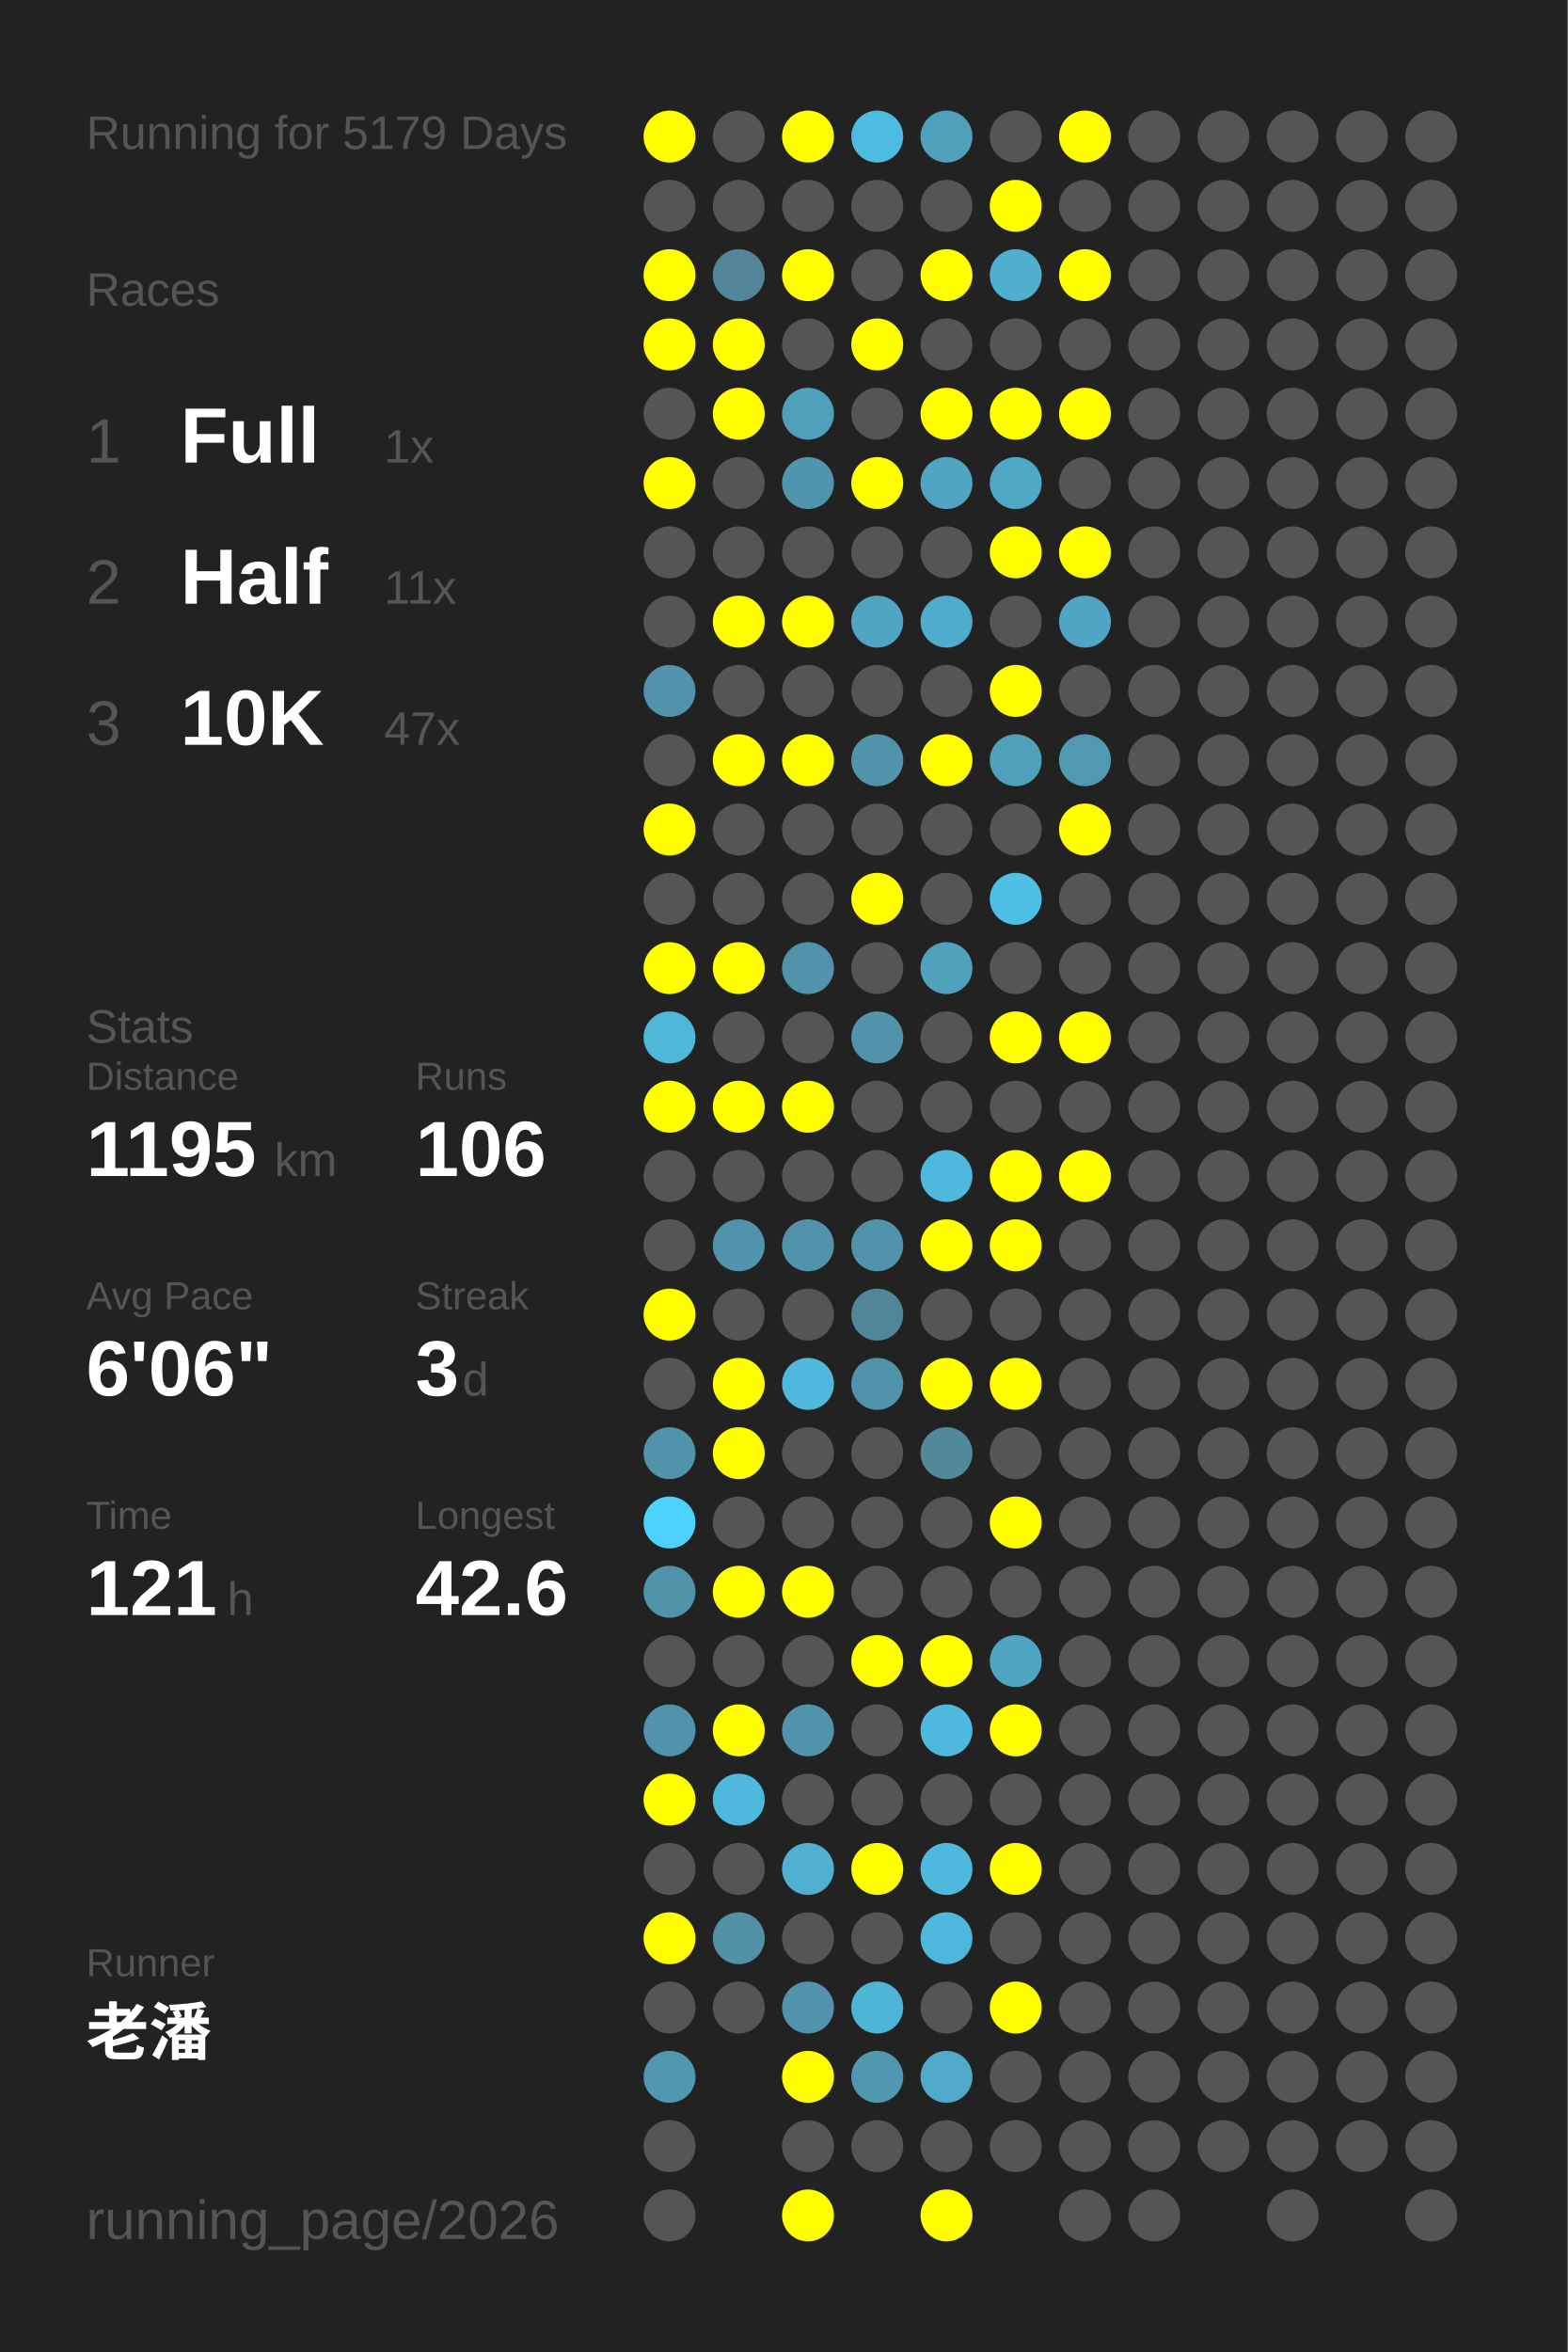
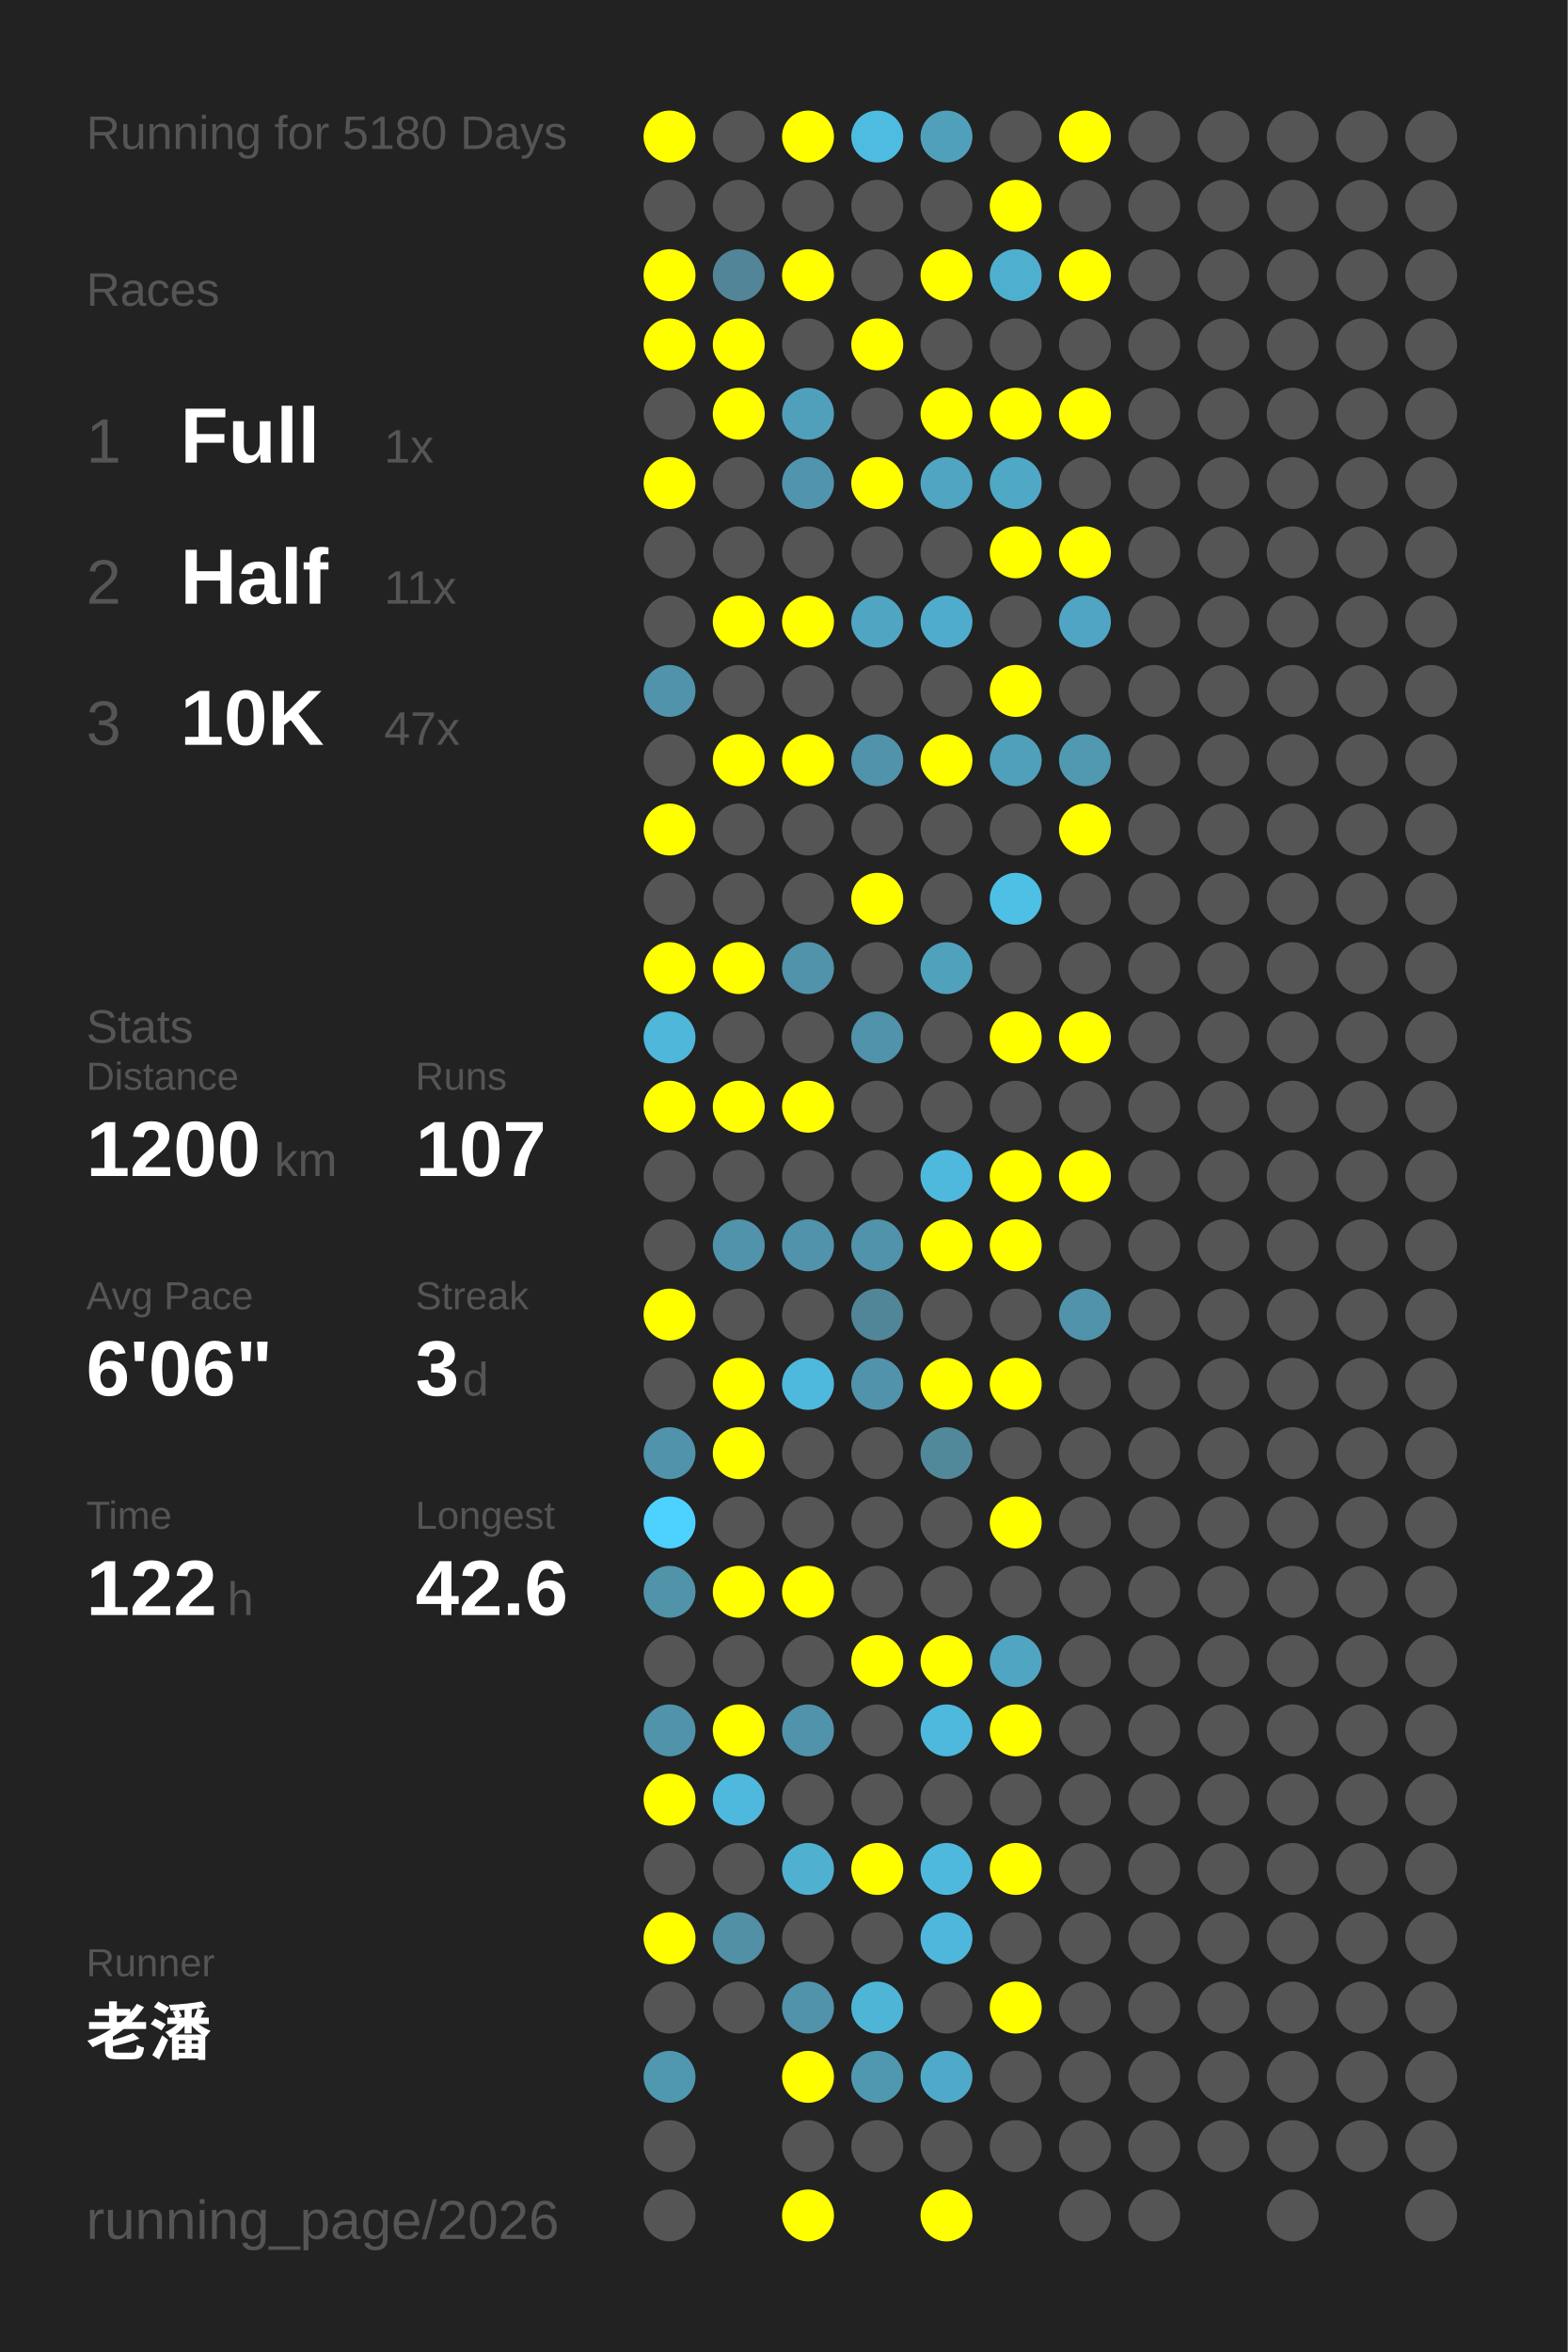
<svg xmlns="http://www.w3.org/2000/svg" baseProfile="full" height="300mm" version="1.1" viewBox="0,0,200,300" width="200mm">
  <defs />
  <rect fill="#222222" height="300" width="200" x="0" y="0" />
-   <text fill="#555555" style="font-size:6px; font-family:Arial;" x="11" y="19">Running for 5179 Days</text>
+   <text fill="#555555" style="font-size:6px; font-family:Arial;" x="11" y="19">Running for 5180 Days</text>
  <text fill="#555555" style="font-size:6px; font-family:Arial;" x="11" y="39">Races</text>
  <text fill="#555555" style="font-size:8px; font-family:Arial;" x="11" y="59">1</text>
  <text fill="#FFFFFF" style="font-size:10px; font-family:Arial; font-weight:bold;" x="23" y="59">Full</text>
  <text fill="#555555" style="font-size:6px; font-family:Arial;" x="49" y="59">1x</text>
  <text fill="#555555" style="font-size:8px; font-family:Arial;" x="11" y="77">2</text>
  <text fill="#FFFFFF" style="font-size:10px; font-family:Arial; font-weight:bold;" x="23" y="77">Half</text>
  <text fill="#555555" style="font-size:6px; font-family:Arial;" x="49" y="77">11x</text>
  <text fill="#555555" style="font-size:8px; font-family:Arial;" x="11" y="95">3</text>
  <text fill="#FFFFFF" style="font-size:10px; font-family:Arial; font-weight:bold;" x="23" y="95">10K</text>
  <text fill="#555555" style="font-size:6px; font-family:Arial;" x="49" y="95">47x</text>
  <text fill="#555555" style="font-size:6px; font-family:Arial;" x="11" y="133">Stats</text>
  <text fill="#555555" style="font-size:5px; font-family:Arial;" x="11" y="139">Distance</text>
-   <text fill="#FFFFFF" style="font-size:10px; font-family:Arial; font-weight:bold;" x="11" y="150">1195</text>
+   <text fill="#FFFFFF" style="font-size:10px; font-family:Arial; font-weight:bold;" x="11" y="150">1200</text>
  <text fill="#555555" style="font-size:6px; font-family:Arial;" x="35" y="150">km</text>
  <text fill="#555555" style="font-size:5px; font-family:Arial;" x="53" y="139">Runs</text>
-   <text fill="#FFFFFF" style="font-size:10px; font-family:Arial; font-weight:bold;" x="53" y="150">106</text>
+   <text fill="#FFFFFF" style="font-size:10px; font-family:Arial; font-weight:bold;" x="53" y="150">107</text>
  <text fill="#555555" style="font-size:5px; font-family:Arial;" x="11" y="167">Avg Pace</text>
  <text fill="#FFFFFF" style="font-size:10px; font-family:Arial; font-weight:bold;" x="11" y="178">6'06"</text>
  <text fill="#555555" style="font-size:5px; font-family:Arial;" x="53" y="167">Streak</text>
  <text fill="#FFFFFF" style="font-size:10px; font-family:Arial; font-weight:bold;" x="53" y="178">3</text>
  <text fill="#555555" style="font-size:6px; font-family:Arial;" x="59" y="178">d</text>
  <text fill="#555555" style="font-size:5px; font-family:Arial;" x="11" y="195">Time</text>
-   <text fill="#FFFFFF" style="font-size:10px; font-family:Arial; font-weight:bold;" x="11" y="206">121</text>
+   <text fill="#FFFFFF" style="font-size:10px; font-family:Arial; font-weight:bold;" x="11" y="206">122</text>
  <text fill="#555555" style="font-size:6px; font-family:Arial;" x="29" y="206">h</text>
  <text fill="#555555" style="font-size:5px; font-family:Arial;" x="53" y="195">Longest</text>
  <text fill="#FFFFFF" style="font-size:10px; font-family:Arial; font-weight:bold;" x="53" y="206">42.6</text>
  <text fill="#555555" style="font-size:5px; font-family:Arial;" x="11" y="252.065">Runner</text>
  <text fill="#FFFFFF" style="font-size:8px; font-family:Arial; font-weight:bold;" x="11" y="262.065">老潘</text>
  <text fill="#555555" style="font-size:7px; font-family:Arial;" x="11" y="285.581">running_page/2026</text>
  <circle cx="85.417" cy="17.419" fill="#FFFF00" r="3.312" />
  <circle cx="85.417" cy="26.258" fill="#555555" r="3.312" />
  <circle cx="85.417" cy="35.097" fill="#FFFF00" r="3.312" />
  <circle cx="85.417" cy="43.935" fill="#FFFF00" r="3.312" />
  <circle cx="85.417" cy="52.774" fill="#555555" r="3.312" />
  <circle cx="85.417" cy="61.613" fill="#FFFF00" r="3.312" />
  <circle cx="85.417" cy="70.452" fill="#555555" r="3.312" />
  <circle cx="85.417" cy="79.29" fill="#555555" r="3.312" />
  <circle cx="85.417" cy="88.129" fill="#5093aa" r="3.312" />
  <circle cx="85.417" cy="96.968" fill="#555555" r="3.312" />
  <circle cx="85.417" cy="105.806" fill="#FFFF00" r="3.312" />
  <circle cx="85.417" cy="114.645" fill="#555555" r="3.312" />
  <circle cx="85.417" cy="123.484" fill="#FFFF00" r="3.312" />
  <circle cx="85.417" cy="132.323" fill="#4eb7da" r="3.312" />
  <circle cx="85.417" cy="141.161" fill="#FFFF00" r="3.312" />
  <circle cx="85.417" cy="150" fill="#555555" r="3.312" />
  <circle cx="85.417" cy="158.839" fill="#555555" r="3.312" />
  <circle cx="85.417" cy="167.677" fill="#FFFF00" r="3.312" />
  <circle cx="85.417" cy="176.516" fill="#555555" r="3.312" />
  <circle cx="85.417" cy="185.355" fill="#5093aa" r="3.312" />
  <circle cx="85.417" cy="194.194" fill="#4dd1fe" r="3.312" />
  <circle cx="85.417" cy="203.032" fill="#5193a9" r="3.312" />
  <circle cx="85.417" cy="211.871" fill="#555555" r="3.312" />
  <circle cx="85.417" cy="220.71" fill="#5093aa" r="3.312" />
  <circle cx="85.417" cy="229.548" fill="#FFFF00" r="3.312" />
  <circle cx="85.417" cy="238.387" fill="#555555" r="3.312" />
  <circle cx="85.417" cy="247.226" fill="#FFFF00" r="3.312" />
  <circle cx="85.417" cy="256.065" fill="#555555" r="3.312" />
  <circle cx="85.417" cy="264.903" fill="#5097b0" r="3.312" />
  <circle cx="85.417" cy="273.742" fill="#555555" r="3.312" />
  <circle cx="85.417" cy="282.581" fill="#555555" r="3.312" />
  <circle cx="94.25" cy="17.419" fill="#555555" r="3.312" />
  <circle cx="94.25" cy="26.258" fill="#555555" r="3.312" />
  <circle cx="94.25" cy="35.097" fill="#518597" r="3.312" />
  <circle cx="94.25" cy="43.935" fill="#FFFF00" r="3.312" />
  <circle cx="94.25" cy="52.774" fill="#FFFF00" r="3.312" />
  <circle cx="94.25" cy="61.613" fill="#555555" r="3.312" />
  <circle cx="94.25" cy="70.452" fill="#555555" r="3.312" />
  <circle cx="94.25" cy="79.29" fill="#FFFF00" r="3.312" />
  <circle cx="94.25" cy="88.129" fill="#555555" r="3.312" />
  <circle cx="94.25" cy="96.968" fill="#FFFF00" r="3.312" />
  <circle cx="94.25" cy="105.806" fill="#555555" r="3.312" />
  <circle cx="94.25" cy="114.645" fill="#555555" r="3.312" />
  <circle cx="94.25" cy="123.484" fill="#FFFF00" r="3.312" />
  <circle cx="94.25" cy="132.323" fill="#555555" r="3.312" />
  <circle cx="94.25" cy="141.161" fill="#FFFF00" r="3.312" />
  <circle cx="94.25" cy="150" fill="#555555" r="3.312" />
  <circle cx="94.25" cy="158.839" fill="#5093aa" r="3.312" />
  <circle cx="94.25" cy="167.677" fill="#555555" r="3.312" />
  <circle cx="94.25" cy="176.516" fill="#FFFF00" r="3.312" />
  <circle cx="94.25" cy="185.355" fill="#FFFF00" r="3.312" />
  <circle cx="94.25" cy="194.194" fill="#555555" r="3.312" />
  <circle cx="94.25" cy="203.032" fill="#FFFF00" r="3.312" />
  <circle cx="94.25" cy="211.871" fill="#555555" r="3.312" />
  <circle cx="94.25" cy="220.71" fill="#FFFF00" r="3.312" />
  <circle cx="94.25" cy="229.548" fill="#4eb9dd" r="3.312" />
  <circle cx="94.25" cy="238.387" fill="#555555" r="3.312" />
  <circle cx="94.25" cy="247.226" fill="#5190a5" r="3.312" />
  <circle cx="94.25" cy="256.065" fill="#555555" r="3.312" />
  <circle cx="103.083" cy="17.419" fill="#FFFF00" r="3.312" />
  <circle cx="103.083" cy="26.258" fill="#555555" r="3.312" />
  <circle cx="103.083" cy="35.097" fill="#FFFF00" r="3.312" />
  <circle cx="103.083" cy="43.935" fill="#555555" r="3.312" />
  <circle cx="103.083" cy="52.774" fill="#50a0bb" r="3.312" />
  <circle cx="103.083" cy="61.613" fill="#5095ad" r="3.312" />
  <circle cx="103.083" cy="70.452" fill="#555555" r="3.312" />
  <circle cx="103.083" cy="79.29" fill="#FFFF00" r="3.312" />
  <circle cx="103.083" cy="88.129" fill="#555555" r="3.312" />
  <circle cx="103.083" cy="96.968" fill="#FFFF00" r="3.312" />
  <circle cx="103.083" cy="105.806" fill="#555555" r="3.312" />
  <circle cx="103.083" cy="114.645" fill="#555555" r="3.312" />
  <circle cx="103.083" cy="123.484" fill="#5093aa" r="3.312" />
  <circle cx="103.083" cy="132.323" fill="#555555" r="3.312" />
  <circle cx="103.083" cy="141.161" fill="#FFFF00" r="3.312" />
  <circle cx="103.083" cy="150" fill="#555555" r="3.312" />
  <circle cx="103.083" cy="158.839" fill="#5093aa" r="3.312" />
  <circle cx="103.083" cy="167.677" fill="#555555" r="3.312" />
  <circle cx="103.083" cy="176.516" fill="#4eb9dd" r="3.312" />
  <circle cx="103.083" cy="185.355" fill="#555555" r="3.312" />
  <circle cx="103.083" cy="194.194" fill="#555555" r="3.312" />
  <circle cx="103.083" cy="203.032" fill="#FFFF00" r="3.312" />
  <circle cx="103.083" cy="211.871" fill="#555555" r="3.312" />
  <circle cx="103.083" cy="220.71" fill="#5093aa" r="3.312" />
  <circle cx="103.083" cy="229.548" fill="#555555" r="3.312" />
  <circle cx="103.083" cy="238.387" fill="#4fb0d0" r="3.312" />
  <circle cx="103.083" cy="247.226" fill="#555555" r="3.312" />
  <circle cx="103.083" cy="256.065" fill="#5093aa" r="3.312" />
  <circle cx="103.083" cy="264.903" fill="#FFFF00" r="3.312" />
  <circle cx="103.083" cy="273.742" fill="#555555" r="3.312" />
  <circle cx="103.083" cy="282.581" fill="#FFFF00" r="3.312" />
  <circle cx="111.917" cy="17.419" fill="#4ebce1" r="3.312" />
  <circle cx="111.917" cy="26.258" fill="#555555" r="3.312" />
  <circle cx="111.917" cy="35.097" fill="#555555" r="3.312" />
  <circle cx="111.917" cy="43.935" fill="#FFFF00" r="3.312" />
  <circle cx="111.917" cy="52.774" fill="#555555" r="3.312" />
  <circle cx="111.917" cy="61.613" fill="#FFFF00" r="3.312" />
  <circle cx="111.917" cy="70.452" fill="#555555" r="3.312" />
  <circle cx="111.917" cy="79.29" fill="#4fa5c2" r="3.312" />
  <circle cx="111.917" cy="88.129" fill="#555555" r="3.312" />
  <circle cx="111.917" cy="96.968" fill="#5093aa" r="3.312" />
  <circle cx="111.917" cy="105.806" fill="#555555" r="3.312" />
  <circle cx="111.917" cy="114.645" fill="#FFFF00" r="3.312" />
  <circle cx="111.917" cy="123.484" fill="#555555" r="3.312" />
  <circle cx="111.917" cy="132.323" fill="#5093aa" r="3.312" />
  <circle cx="111.917" cy="141.161" fill="#555555" r="3.312" />
  <circle cx="111.917" cy="150" fill="#555555" r="3.312" />
  <circle cx="111.917" cy="158.839" fill="#5093aa" r="3.312" />
  <circle cx="111.917" cy="167.677" fill="#518698" r="3.312" />
  <circle cx="111.917" cy="176.516" fill="#5093aa" r="3.312" />
  <circle cx="111.917" cy="185.355" fill="#555555" r="3.312" />
  <circle cx="111.917" cy="194.194" fill="#555555" r="3.312" />
  <circle cx="111.917" cy="203.032" fill="#555555" r="3.312" />
  <circle cx="111.917" cy="211.871" fill="#FFFF00" r="3.312" />
  <circle cx="111.917" cy="220.71" fill="#555555" r="3.312" />
  <circle cx="111.917" cy="229.548" fill="#555555" r="3.312" />
  <circle cx="111.917" cy="238.387" fill="#FFFF00" r="3.312" />
  <circle cx="111.917" cy="247.226" fill="#555555" r="3.312" />
  <circle cx="111.917" cy="256.065" fill="#4eb5d7" r="3.312" />
  <circle cx="111.917" cy="264.903" fill="#5098b0" r="3.312" />
  <circle cx="111.917" cy="273.742" fill="#555555" r="3.312" />
  <circle cx="120.75" cy="17.419" fill="#50a0bb" r="3.312" />
  <circle cx="120.75" cy="26.258" fill="#555555" r="3.312" />
  <circle cx="120.75" cy="35.097" fill="#FFFF00" r="3.312" />
  <circle cx="120.75" cy="43.935" fill="#555555" r="3.312" />
  <circle cx="120.75" cy="52.774" fill="#FFFF00" r="3.312" />
  <circle cx="120.75" cy="61.613" fill="#4fa5c2" r="3.312" />
  <circle cx="120.75" cy="70.452" fill="#555555" r="3.312" />
  <circle cx="120.75" cy="79.29" fill="#4faccc" r="3.312" />
  <circle cx="120.75" cy="88.129" fill="#555555" r="3.312" />
  <circle cx="120.75" cy="96.968" fill="#FFFF00" r="3.312" />
  <circle cx="120.75" cy="105.806" fill="#555555" r="3.312" />
  <circle cx="120.75" cy="114.645" fill="#555555" r="3.312" />
  <circle cx="120.75" cy="123.484" fill="#50a1bc" r="3.312" />
  <circle cx="120.75" cy="132.323" fill="#555555" r="3.312" />
  <circle cx="120.75" cy="141.161" fill="#555555" r="3.312" />
  <circle cx="120.75" cy="150" fill="#4eb9dd" r="3.312" />
  <circle cx="120.75" cy="158.839" fill="#FFFF00" r="3.312" />
  <circle cx="120.75" cy="167.677" fill="#555555" r="3.312" />
  <circle cx="120.75" cy="176.516" fill="#FFFF00" r="3.312" />
  <circle cx="120.75" cy="185.355" fill="#51899b" r="3.312" />
  <circle cx="120.75" cy="194.194" fill="#555555" r="3.312" />
  <circle cx="120.75" cy="203.032" fill="#555555" r="3.312" />
  <circle cx="120.75" cy="211.871" fill="#FFFF00" r="3.312" />
  <circle cx="120.75" cy="220.71" fill="#4eb9dd" r="3.312" />
  <circle cx="120.75" cy="229.548" fill="#555555" r="3.312" />
  <circle cx="120.75" cy="238.387" fill="#4eb9dd" r="3.312" />
  <circle cx="120.75" cy="247.226" fill="#4eb7db" r="3.312" />
  <circle cx="120.75" cy="256.065" fill="#555555" r="3.312" />
  <circle cx="120.75" cy="264.903" fill="#4faac9" r="3.312" />
  <circle cx="120.75" cy="273.742" fill="#555555" r="3.312" />
  <circle cx="120.75" cy="282.581" fill="#FFFF00" r="3.312" />
  <circle cx="129.583" cy="17.419" fill="#555555" r="3.312" />
  <circle cx="129.583" cy="26.258" fill="#FFFF00" r="3.312" />
  <circle cx="129.583" cy="35.097" fill="#4fafcf" r="3.312" />
  <circle cx="129.583" cy="43.935" fill="#555555" r="3.312" />
  <circle cx="129.583" cy="52.774" fill="#FFFF00" r="3.312" />
  <circle cx="129.583" cy="61.613" fill="#4fa8c5" r="3.312" />
  <circle cx="129.583" cy="70.452" fill="#FFFF00" r="3.312" />
  <circle cx="129.583" cy="79.29" fill="#555555" r="3.312" />
  <circle cx="129.583" cy="88.129" fill="#FFFF00" r="3.312" />
  <circle cx="129.583" cy="96.968" fill="#50a0bb" r="3.312" />
  <circle cx="129.583" cy="105.806" fill="#555555" r="3.312" />
  <circle cx="129.583" cy="114.645" fill="#4ebfe5" r="3.312" />
  <circle cx="129.583" cy="123.484" fill="#555555" r="3.312" />
  <circle cx="129.583" cy="132.323" fill="#FFFF00" r="3.312" />
  <circle cx="129.583" cy="141.161" fill="#555555" r="3.312" />
  <circle cx="129.583" cy="150" fill="#FFFF00" r="3.312" />
  <circle cx="129.583" cy="158.839" fill="#FFFF00" r="3.312" />
  <circle cx="129.583" cy="167.677" fill="#555555" r="3.312" />
  <circle cx="129.583" cy="176.516" fill="#FFFF00" r="3.312" />
  <circle cx="129.583" cy="185.355" fill="#555555" r="3.312" />
  <circle cx="129.583" cy="194.194" fill="#FFFF00" r="3.312" />
  <circle cx="129.583" cy="203.032" fill="#555555" r="3.312" />
  <circle cx="129.583" cy="211.871" fill="#4fa5c2" r="3.312" />
  <circle cx="129.583" cy="220.71" fill="#FFFF00" r="3.312" />
  <circle cx="129.583" cy="229.548" fill="#555555" r="3.312" />
  <circle cx="129.583" cy="238.387" fill="#FFFF00" r="3.312" />
  <circle cx="129.583" cy="247.226" fill="#555555" r="3.312" />
  <circle cx="129.583" cy="256.065" fill="#FFFF00" r="3.312" />
  <circle cx="129.583" cy="264.903" fill="#555555" r="3.312" />
  <circle cx="129.583" cy="273.742" fill="#555555" r="3.312" />
  <circle cx="138.417" cy="17.419" fill="#FFFF00" r="3.312" />
  <circle cx="138.417" cy="26.258" fill="#555555" r="3.312" />
  <circle cx="138.417" cy="35.097" fill="#FFFF00" r="3.312" />
  <circle cx="138.417" cy="43.935" fill="#555555" r="3.312" />
  <circle cx="138.417" cy="52.774" fill="#FFFF00" r="3.312" />
  <circle cx="138.417" cy="61.613" fill="#555555" r="3.312" />
  <circle cx="138.417" cy="70.452" fill="#FFFF00" r="3.312" />
  <circle cx="138.417" cy="79.29" fill="#4fa5c3" r="3.312" />
  <circle cx="138.417" cy="88.129" fill="#555555" r="3.312" />
  <circle cx="138.417" cy="96.968" fill="#5099b1" r="3.312" />
  <circle cx="138.417" cy="105.806" fill="#FFFF00" r="3.312" />
  <circle cx="138.417" cy="114.645" fill="#555555" r="3.312" />
  <circle cx="138.417" cy="123.484" fill="#555555" r="3.312" />
  <circle cx="138.417" cy="132.323" fill="#FFFF00" r="3.312" />
  <circle cx="138.417" cy="141.161" fill="#555555" r="3.312" />
  <circle cx="138.417" cy="150" fill="#FFFF00" r="3.312" />
  <circle cx="138.417" cy="158.839" fill="#555555" r="3.312" />
-   <circle cx="138.417" cy="167.677" fill="#555555" r="3.312" />
+   <circle cx="138.417" cy="167.677" fill="#5093aa" r="3.312" />
  <circle cx="138.417" cy="176.516" fill="#555555" r="3.312" />
  <circle cx="138.417" cy="185.355" fill="#555555" r="3.312" />
  <circle cx="138.417" cy="194.194" fill="#555555" r="3.312" />
  <circle cx="138.417" cy="203.032" fill="#555555" r="3.312" />
  <circle cx="138.417" cy="211.871" fill="#555555" r="3.312" />
  <circle cx="138.417" cy="220.71" fill="#555555" r="3.312" />
  <circle cx="138.417" cy="229.548" fill="#555555" r="3.312" />
  <circle cx="138.417" cy="238.387" fill="#555555" r="3.312" />
  <circle cx="138.417" cy="247.226" fill="#555555" r="3.312" />
  <circle cx="138.417" cy="256.065" fill="#555555" r="3.312" />
  <circle cx="138.417" cy="264.903" fill="#555555" r="3.312" />
  <circle cx="138.417" cy="273.742" fill="#555555" r="3.312" />
  <circle cx="138.417" cy="282.581" fill="#555555" r="3.312" />
  <circle cx="147.25" cy="17.419" fill="#555555" r="3.312" />
  <circle cx="147.25" cy="26.258" fill="#555555" r="3.312" />
  <circle cx="147.25" cy="35.097" fill="#555555" r="3.312" />
  <circle cx="147.25" cy="43.935" fill="#555555" r="3.312" />
  <circle cx="147.25" cy="52.774" fill="#555555" r="3.312" />
  <circle cx="147.25" cy="61.613" fill="#555555" r="3.312" />
  <circle cx="147.25" cy="70.452" fill="#555555" r="3.312" />
  <circle cx="147.25" cy="79.29" fill="#555555" r="3.312" />
  <circle cx="147.25" cy="88.129" fill="#555555" r="3.312" />
  <circle cx="147.25" cy="96.968" fill="#555555" r="3.312" />
  <circle cx="147.25" cy="105.806" fill="#555555" r="3.312" />
  <circle cx="147.25" cy="114.645" fill="#555555" r="3.312" />
  <circle cx="147.25" cy="123.484" fill="#555555" r="3.312" />
  <circle cx="147.25" cy="132.323" fill="#555555" r="3.312" />
  <circle cx="147.25" cy="141.161" fill="#555555" r="3.312" />
  <circle cx="147.25" cy="150" fill="#555555" r="3.312" />
  <circle cx="147.25" cy="158.839" fill="#555555" r="3.312" />
  <circle cx="147.25" cy="167.677" fill="#555555" r="3.312" />
  <circle cx="147.25" cy="176.516" fill="#555555" r="3.312" />
  <circle cx="147.25" cy="185.355" fill="#555555" r="3.312" />
  <circle cx="147.25" cy="194.194" fill="#555555" r="3.312" />
  <circle cx="147.25" cy="203.032" fill="#555555" r="3.312" />
  <circle cx="147.25" cy="211.871" fill="#555555" r="3.312" />
  <circle cx="147.25" cy="220.71" fill="#555555" r="3.312" />
  <circle cx="147.25" cy="229.548" fill="#555555" r="3.312" />
  <circle cx="147.25" cy="238.387" fill="#555555" r="3.312" />
  <circle cx="147.25" cy="247.226" fill="#555555" r="3.312" />
  <circle cx="147.25" cy="256.065" fill="#555555" r="3.312" />
  <circle cx="147.25" cy="264.903" fill="#555555" r="3.312" />
  <circle cx="147.25" cy="273.742" fill="#555555" r="3.312" />
  <circle cx="147.25" cy="282.581" fill="#555555" r="3.312" />
  <circle cx="156.083" cy="17.419" fill="#555555" r="3.312" />
  <circle cx="156.083" cy="26.258" fill="#555555" r="3.312" />
  <circle cx="156.083" cy="35.097" fill="#555555" r="3.312" />
  <circle cx="156.083" cy="43.935" fill="#555555" r="3.312" />
  <circle cx="156.083" cy="52.774" fill="#555555" r="3.312" />
  <circle cx="156.083" cy="61.613" fill="#555555" r="3.312" />
  <circle cx="156.083" cy="70.452" fill="#555555" r="3.312" />
  <circle cx="156.083" cy="79.29" fill="#555555" r="3.312" />
  <circle cx="156.083" cy="88.129" fill="#555555" r="3.312" />
  <circle cx="156.083" cy="96.968" fill="#555555" r="3.312" />
  <circle cx="156.083" cy="105.806" fill="#555555" r="3.312" />
  <circle cx="156.083" cy="114.645" fill="#555555" r="3.312" />
  <circle cx="156.083" cy="123.484" fill="#555555" r="3.312" />
  <circle cx="156.083" cy="132.323" fill="#555555" r="3.312" />
  <circle cx="156.083" cy="141.161" fill="#555555" r="3.312" />
  <circle cx="156.083" cy="150" fill="#555555" r="3.312" />
  <circle cx="156.083" cy="158.839" fill="#555555" r="3.312" />
  <circle cx="156.083" cy="167.677" fill="#555555" r="3.312" />
  <circle cx="156.083" cy="176.516" fill="#555555" r="3.312" />
  <circle cx="156.083" cy="185.355" fill="#555555" r="3.312" />
  <circle cx="156.083" cy="194.194" fill="#555555" r="3.312" />
  <circle cx="156.083" cy="203.032" fill="#555555" r="3.312" />
  <circle cx="156.083" cy="211.871" fill="#555555" r="3.312" />
  <circle cx="156.083" cy="220.71" fill="#555555" r="3.312" />
  <circle cx="156.083" cy="229.548" fill="#555555" r="3.312" />
  <circle cx="156.083" cy="238.387" fill="#555555" r="3.312" />
  <circle cx="156.083" cy="247.226" fill="#555555" r="3.312" />
  <circle cx="156.083" cy="256.065" fill="#555555" r="3.312" />
  <circle cx="156.083" cy="264.903" fill="#555555" r="3.312" />
  <circle cx="156.083" cy="273.742" fill="#555555" r="3.312" />
  <circle cx="164.917" cy="17.419" fill="#555555" r="3.312" />
  <circle cx="164.917" cy="26.258" fill="#555555" r="3.312" />
  <circle cx="164.917" cy="35.097" fill="#555555" r="3.312" />
  <circle cx="164.917" cy="43.935" fill="#555555" r="3.312" />
  <circle cx="164.917" cy="52.774" fill="#555555" r="3.312" />
  <circle cx="164.917" cy="61.613" fill="#555555" r="3.312" />
  <circle cx="164.917" cy="70.452" fill="#555555" r="3.312" />
  <circle cx="164.917" cy="79.29" fill="#555555" r="3.312" />
  <circle cx="164.917" cy="88.129" fill="#555555" r="3.312" />
  <circle cx="164.917" cy="96.968" fill="#555555" r="3.312" />
  <circle cx="164.917" cy="105.806" fill="#555555" r="3.312" />
  <circle cx="164.917" cy="114.645" fill="#555555" r="3.312" />
  <circle cx="164.917" cy="123.484" fill="#555555" r="3.312" />
  <circle cx="164.917" cy="132.323" fill="#555555" r="3.312" />
  <circle cx="164.917" cy="141.161" fill="#555555" r="3.312" />
  <circle cx="164.917" cy="150" fill="#555555" r="3.312" />
  <circle cx="164.917" cy="158.839" fill="#555555" r="3.312" />
  <circle cx="164.917" cy="167.677" fill="#555555" r="3.312" />
  <circle cx="164.917" cy="176.516" fill="#555555" r="3.312" />
  <circle cx="164.917" cy="185.355" fill="#555555" r="3.312" />
  <circle cx="164.917" cy="194.194" fill="#555555" r="3.312" />
  <circle cx="164.917" cy="203.032" fill="#555555" r="3.312" />
  <circle cx="164.917" cy="211.871" fill="#555555" r="3.312" />
  <circle cx="164.917" cy="220.71" fill="#555555" r="3.312" />
  <circle cx="164.917" cy="229.548" fill="#555555" r="3.312" />
  <circle cx="164.917" cy="238.387" fill="#555555" r="3.312" />
  <circle cx="164.917" cy="247.226" fill="#555555" r="3.312" />
  <circle cx="164.917" cy="256.065" fill="#555555" r="3.312" />
  <circle cx="164.917" cy="264.903" fill="#555555" r="3.312" />
  <circle cx="164.917" cy="273.742" fill="#555555" r="3.312" />
  <circle cx="164.917" cy="282.581" fill="#555555" r="3.312" />
  <circle cx="173.75" cy="17.419" fill="#555555" r="3.312" />
  <circle cx="173.75" cy="26.258" fill="#555555" r="3.312" />
  <circle cx="173.75" cy="35.097" fill="#555555" r="3.312" />
  <circle cx="173.75" cy="43.935" fill="#555555" r="3.312" />
  <circle cx="173.75" cy="52.774" fill="#555555" r="3.312" />
  <circle cx="173.75" cy="61.613" fill="#555555" r="3.312" />
  <circle cx="173.75" cy="70.452" fill="#555555" r="3.312" />
  <circle cx="173.75" cy="79.29" fill="#555555" r="3.312" />
  <circle cx="173.75" cy="88.129" fill="#555555" r="3.312" />
  <circle cx="173.75" cy="96.968" fill="#555555" r="3.312" />
  <circle cx="173.75" cy="105.806" fill="#555555" r="3.312" />
  <circle cx="173.75" cy="114.645" fill="#555555" r="3.312" />
  <circle cx="173.75" cy="123.484" fill="#555555" r="3.312" />
  <circle cx="173.75" cy="132.323" fill="#555555" r="3.312" />
  <circle cx="173.75" cy="141.161" fill="#555555" r="3.312" />
  <circle cx="173.75" cy="150" fill="#555555" r="3.312" />
  <circle cx="173.75" cy="158.839" fill="#555555" r="3.312" />
  <circle cx="173.75" cy="167.677" fill="#555555" r="3.312" />
  <circle cx="173.75" cy="176.516" fill="#555555" r="3.312" />
  <circle cx="173.75" cy="185.355" fill="#555555" r="3.312" />
  <circle cx="173.75" cy="194.194" fill="#555555" r="3.312" />
  <circle cx="173.75" cy="203.032" fill="#555555" r="3.312" />
  <circle cx="173.75" cy="211.871" fill="#555555" r="3.312" />
  <circle cx="173.75" cy="220.71" fill="#555555" r="3.312" />
  <circle cx="173.75" cy="229.548" fill="#555555" r="3.312" />
  <circle cx="173.75" cy="238.387" fill="#555555" r="3.312" />
  <circle cx="173.75" cy="247.226" fill="#555555" r="3.312" />
  <circle cx="173.75" cy="256.065" fill="#555555" r="3.312" />
  <circle cx="173.75" cy="264.903" fill="#555555" r="3.312" />
  <circle cx="173.75" cy="273.742" fill="#555555" r="3.312" />
  <circle cx="182.583" cy="17.419" fill="#555555" r="3.312" />
  <circle cx="182.583" cy="26.258" fill="#555555" r="3.312" />
  <circle cx="182.583" cy="35.097" fill="#555555" r="3.312" />
  <circle cx="182.583" cy="43.935" fill="#555555" r="3.312" />
  <circle cx="182.583" cy="52.774" fill="#555555" r="3.312" />
  <circle cx="182.583" cy="61.613" fill="#555555" r="3.312" />
  <circle cx="182.583" cy="70.452" fill="#555555" r="3.312" />
  <circle cx="182.583" cy="79.29" fill="#555555" r="3.312" />
  <circle cx="182.583" cy="88.129" fill="#555555" r="3.312" />
  <circle cx="182.583" cy="96.968" fill="#555555" r="3.312" />
  <circle cx="182.583" cy="105.806" fill="#555555" r="3.312" />
  <circle cx="182.583" cy="114.645" fill="#555555" r="3.312" />
  <circle cx="182.583" cy="123.484" fill="#555555" r="3.312" />
  <circle cx="182.583" cy="132.323" fill="#555555" r="3.312" />
  <circle cx="182.583" cy="141.161" fill="#555555" r="3.312" />
  <circle cx="182.583" cy="150" fill="#555555" r="3.312" />
  <circle cx="182.583" cy="158.839" fill="#555555" r="3.312" />
  <circle cx="182.583" cy="167.677" fill="#555555" r="3.312" />
  <circle cx="182.583" cy="176.516" fill="#555555" r="3.312" />
  <circle cx="182.583" cy="185.355" fill="#555555" r="3.312" />
  <circle cx="182.583" cy="194.194" fill="#555555" r="3.312" />
  <circle cx="182.583" cy="203.032" fill="#555555" r="3.312" />
  <circle cx="182.583" cy="211.871" fill="#555555" r="3.312" />
  <circle cx="182.583" cy="220.71" fill="#555555" r="3.312" />
  <circle cx="182.583" cy="229.548" fill="#555555" r="3.312" />
  <circle cx="182.583" cy="238.387" fill="#555555" r="3.312" />
  <circle cx="182.583" cy="247.226" fill="#555555" r="3.312" />
  <circle cx="182.583" cy="256.065" fill="#555555" r="3.312" />
  <circle cx="182.583" cy="264.903" fill="#555555" r="3.312" />
  <circle cx="182.583" cy="273.742" fill="#555555" r="3.312" />
  <circle cx="182.583" cy="282.581" fill="#555555" r="3.312" />
</svg>
